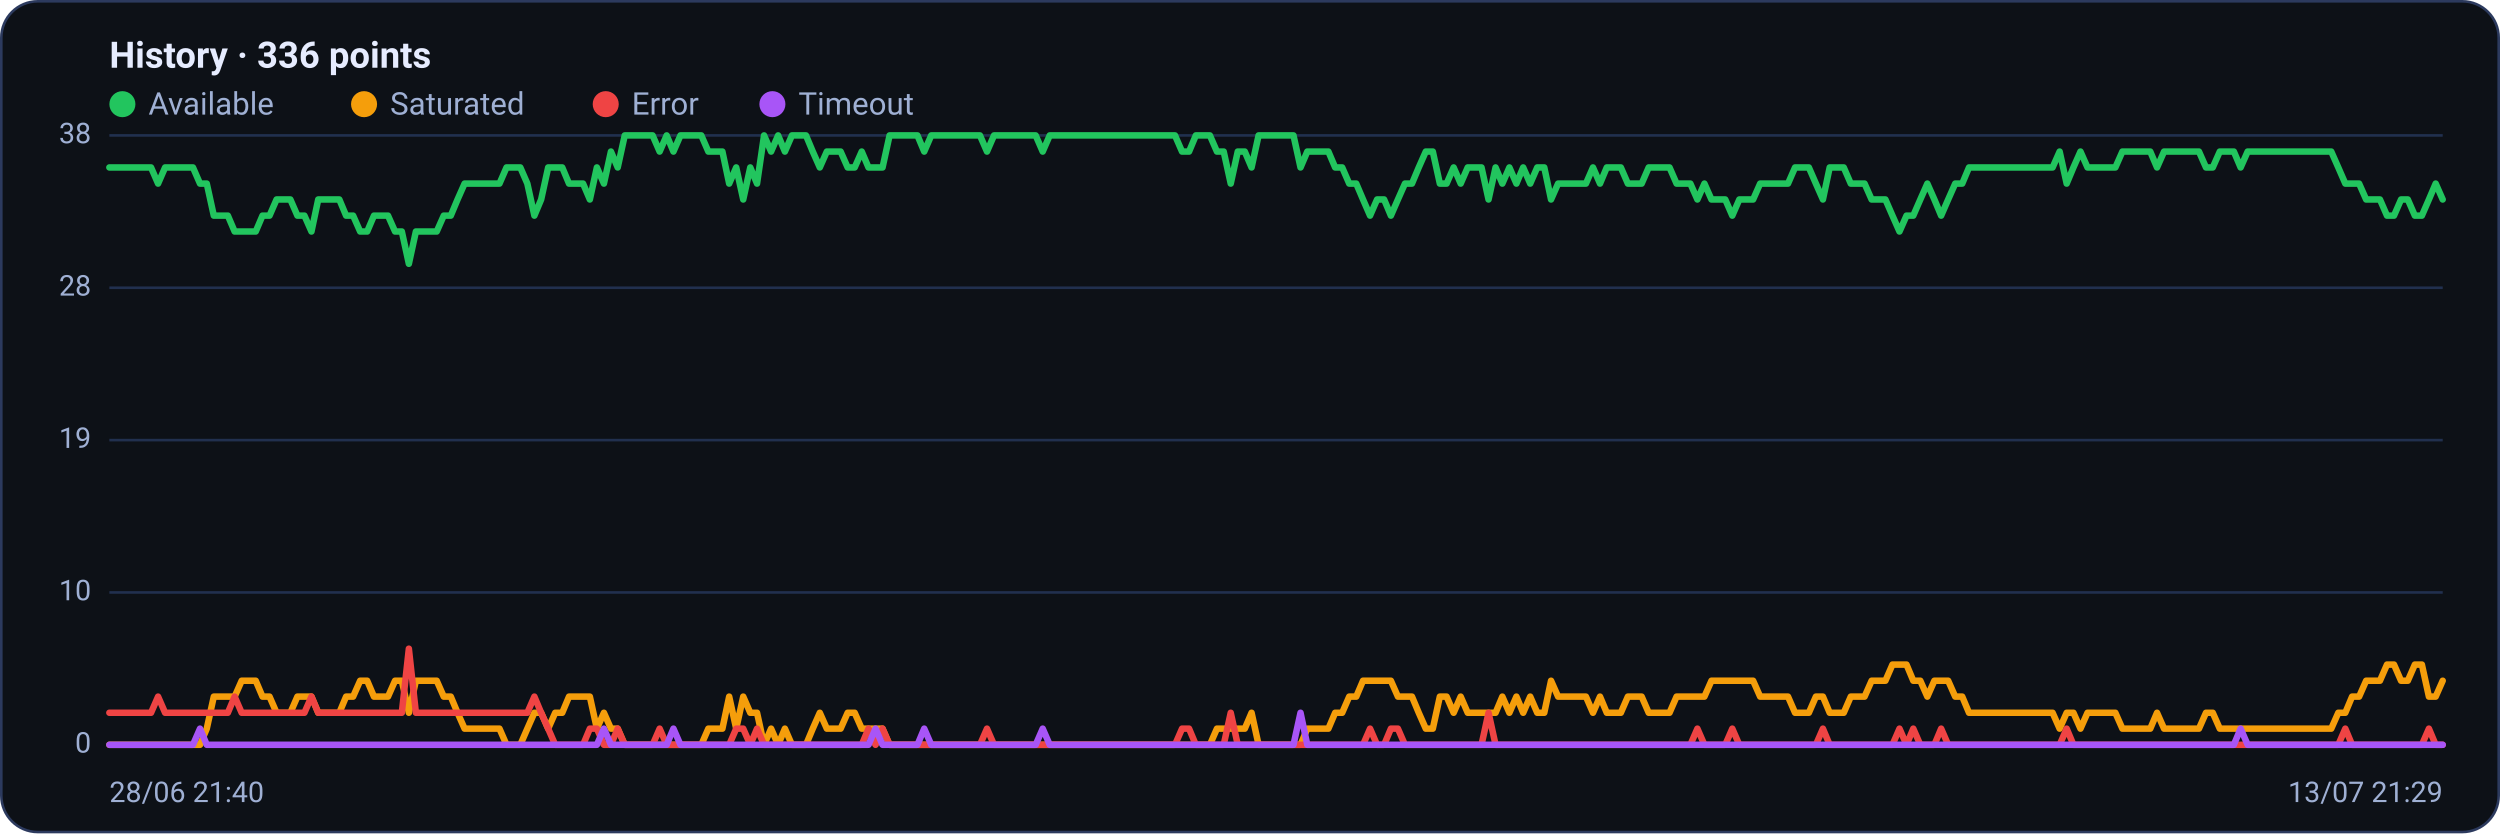
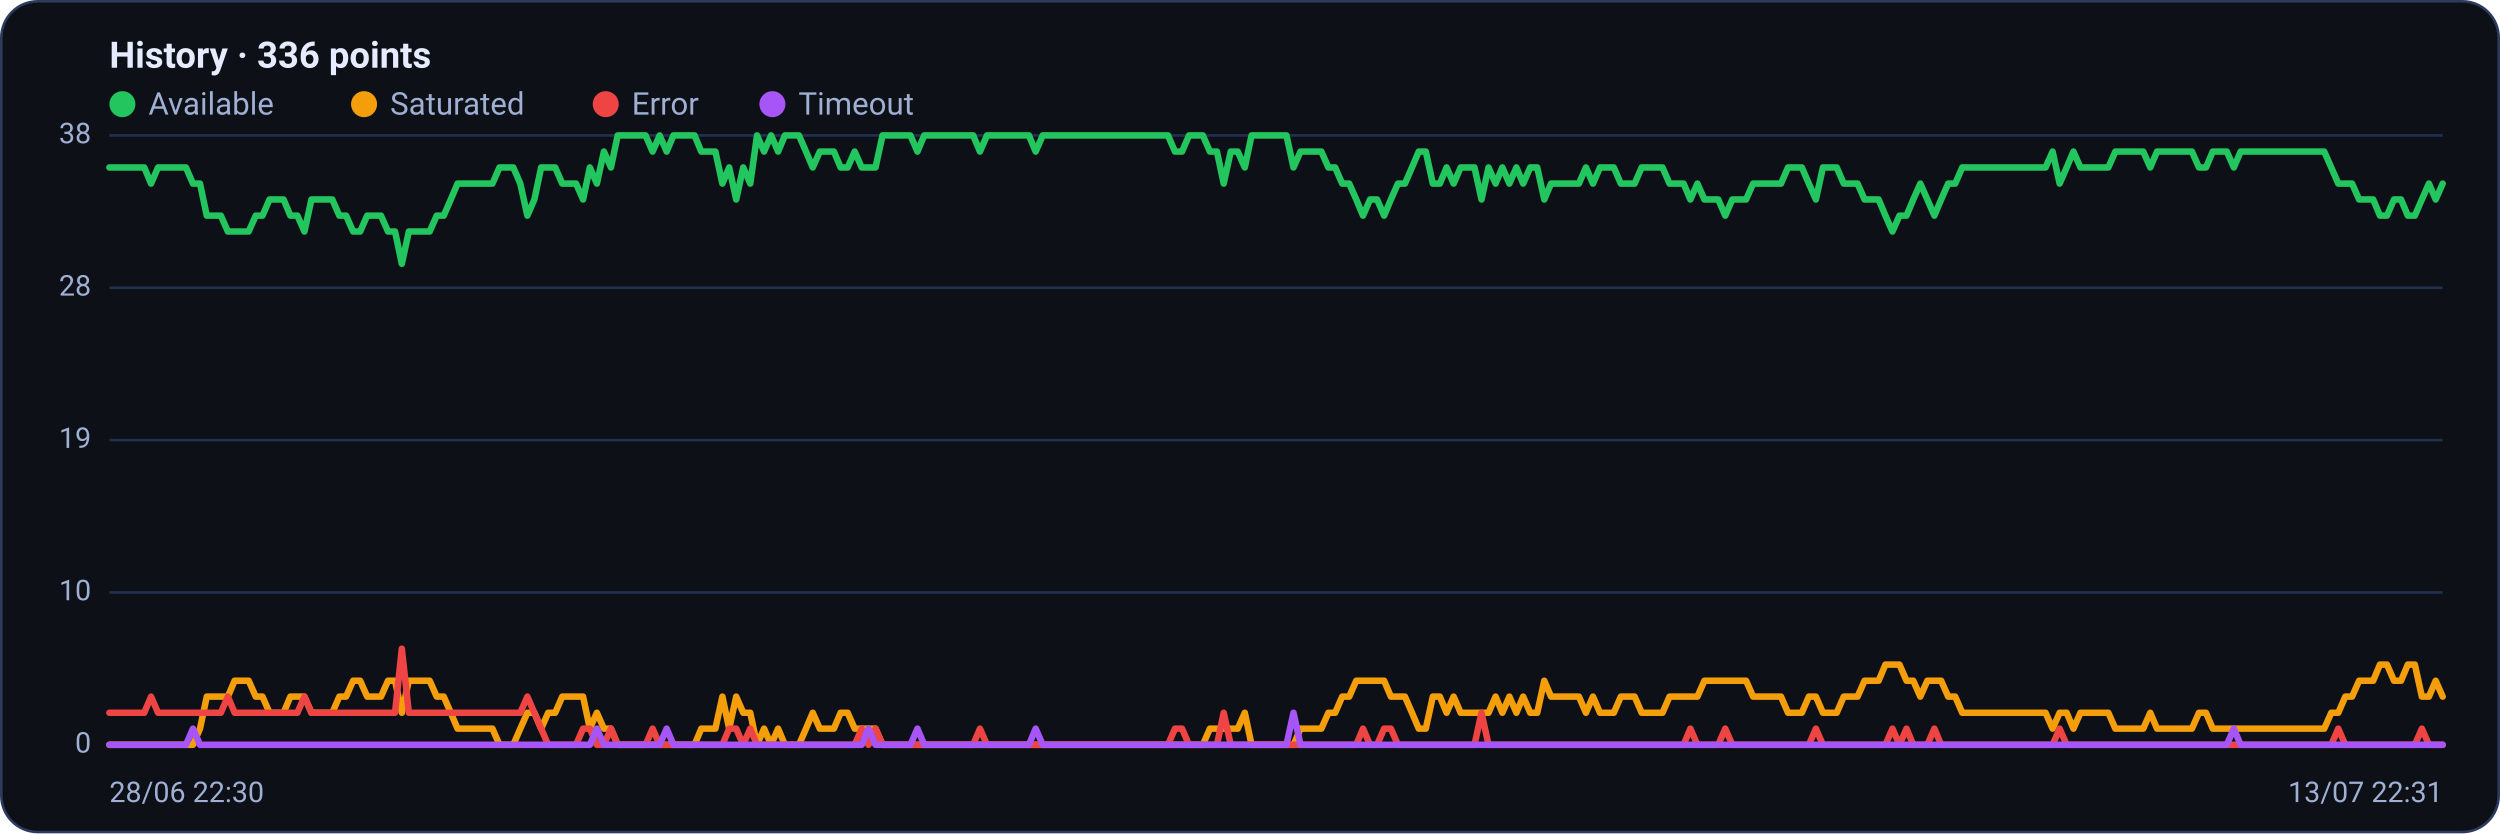
<svg xmlns="http://www.w3.org/2000/svg" viewBox="0 0 960 320" width="960" height="320" font-family="Segoe UI, system-ui, -apple-system, Roboto, Helvetica, Arial, sans-serif" role="img" aria-label="Availability history per region">
  <rect x="0.5" y="0.5" width="959" height="319" rx="14" fill="#0d1117" stroke="#2c3a5e" />
  <text x="42" y="26" font-size="14" font-weight="600" fill="#e6ecff">History · 336 points</text>
  <circle cx="47" cy="40" r="5" fill="#22c55e" />
  <text x="57" y="44" font-size="12" fill="#9fb0d4">Available</text>
  <circle cx="139.8" cy="40" r="5" fill="#f59e0b" />
  <text x="149.8" y="44" font-size="12" fill="#9fb0d4">Saturated</text>
  <circle cx="232.6" cy="40" r="5" fill="#ef4444" />
  <text x="242.6" y="44" font-size="12" fill="#9fb0d4">Error</text>
  <circle cx="296.6" cy="40" r="5" fill="#a855f7" />
  <text x="306.6" y="44" font-size="12" fill="#9fb0d4">Timeout</text>
  <line x1="42" y1="286.0" x2="938" y2="286.0" stroke="#21304f" stroke-width="1" />
  <text x="35" y="289.0" text-anchor="end" font-size="11" fill="#9fb0d4">0</text>
  <line x1="42" y1="227.5" x2="938" y2="227.5" stroke="#21304f" stroke-width="1" />
  <text x="35" y="230.5" text-anchor="end" font-size="11" fill="#9fb0d4">10</text>
  <line x1="42" y1="169.0" x2="938" y2="169.0" stroke="#21304f" stroke-width="1" />
  <text x="35" y="172.0" text-anchor="end" font-size="11" fill="#9fb0d4">19</text>
  <line x1="42" y1="110.5" x2="938" y2="110.5" stroke="#21304f" stroke-width="1" />
  <text x="35" y="113.5" text-anchor="end" font-size="11" fill="#9fb0d4">28</text>
  <line x1="42" y1="52.0" x2="938" y2="52.0" stroke="#21304f" stroke-width="1" />
  <text x="35" y="55.0" text-anchor="end" font-size="11" fill="#9fb0d4">38</text>
-   <polyline fill="none" stroke="#22c55e" stroke-width="2.5" stroke-linejoin="round" stroke-linecap="round" points="42.0,64.3 44.7,64.3 47.3,64.3 50.0,64.3 52.7,64.3 55.4,64.3 58.0,64.3 60.7,70.5 63.4,64.3 66.1,64.3 68.7,64.3 71.4,64.3 74.1,64.3 76.8,70.5 79.4,70.5 82.1,82.8 84.8,82.8 87.5,82.8 90.1,88.9 92.8,88.9 95.5,88.9 98.2,88.9 100.8,82.8 103.5,82.8 106.2,76.6 108.9,76.6 111.5,76.6 114.2,82.8 116.9,82.8 119.6,88.9 122.2,76.6 124.9,76.6 127.6,76.6 130.3,76.6 132.9,82.8 135.6,82.8 138.3,88.9 141.0,88.9 143.6,82.8 146.3,82.8 149.0,82.8 151.7,88.9 154.3,88.9 157.0,101.3 159.7,88.9 162.4,88.9 165.0,88.9 167.7,88.9 170.4,82.8 173.1,82.8 175.7,76.6 178.4,70.5 181.1,70.5 183.8,70.5 186.4,70.5 189.1,70.5 191.8,70.5 194.5,64.3 197.1,64.3 199.8,64.3 202.5,70.5 205.2,82.8 207.8,76.6 210.5,64.3 213.2,64.3 215.9,64.3 218.5,70.5 221.2,70.5 223.9,70.5 226.5,76.6 229.2,64.3 231.9,70.5 234.6,58.2 237.2,64.3 239.9,52.0 242.6,52.0 245.3,52.0 247.9,52.0 250.6,52.0 253.3,58.2 256.0,52.0 258.6,58.2 261.3,52.0 264.0,52.0 266.7,52.0 269.3,52.0 272.0,58.2 274.7,58.2 277.4,58.2 280.0,70.5 282.7,64.3 285.4,76.6 288.1,64.3 290.7,70.5 293.4,52.0 296.1,58.2 298.8,52.0 301.4,58.2 304.1,52.0 306.8,52.0 309.5,52.0 312.1,58.2 314.8,64.3 317.5,58.2 320.2,58.2 322.8,58.2 325.5,64.3 328.2,64.3 330.9,58.2 333.5,64.3 336.2,64.3 338.9,64.3 341.6,52.0 344.2,52.0 346.9,52.0 349.6,52.0 352.3,52.0 354.9,58.2 357.6,52.0 360.3,52.0 363.0,52.0 365.6,52.0 368.3,52.0 371.0,52.0 373.7,52.0 376.3,52.0 379.0,58.2 381.7,52.0 384.4,52.0 387.0,52.0 389.7,52.0 392.4,52.0 395.1,52.0 397.7,52.0 400.4,58.2 403.1,52.0 405.7,52.0 408.4,52.0 411.1,52.0 413.8,52.0 416.4,52.0 419.1,52.0 421.8,52.0 424.5,52.0 427.1,52.0 429.8,52.0 432.5,52.0 435.2,52.0 437.8,52.0 440.5,52.0 443.2,52.0 445.9,52.0 448.5,52.0 451.2,52.0 453.9,58.2 456.6,58.2 459.2,52.0 461.9,52.0 464.6,52.0 467.3,58.2 469.9,58.2 472.6,70.5 475.3,58.2 478.0,58.2 480.6,64.3 483.3,52.0 486.0,52.0 488.7,52.0 491.3,52.0 494.0,52.0 496.7,52.0 499.4,64.3 502.0,58.2 504.7,58.2 507.4,58.2 510.1,58.2 512.7,64.3 515.4,64.3 518.1,70.5 520.8,70.5 523.4,76.6 526.1,82.8 528.8,76.6 531.5,76.6 534.1,82.8 536.8,76.6 539.5,70.5 542.2,70.5 544.8,64.3 547.5,58.2 550.2,58.2 552.9,70.5 555.5,70.5 558.2,64.3 560.9,70.5 563.6,64.3 566.2,64.3 568.9,64.3 571.6,76.6 574.3,64.3 576.9,70.5 579.6,64.3 582.3,70.5 584.9,64.3 587.6,70.5 590.3,64.3 593.0,64.3 595.6,76.6 598.3,70.5 601.0,70.5 603.7,70.5 606.3,70.5 609.0,70.5 611.7,64.3 614.4,70.5 617.0,64.3 619.7,64.3 622.4,64.3 625.1,70.5 627.7,70.5 630.4,70.5 633.1,64.3 635.8,64.3 638.4,64.3 641.1,64.3 643.8,70.5 646.5,70.5 649.1,70.5 651.8,76.6 654.5,70.5 657.2,76.6 659.8,76.6 662.5,76.6 665.2,82.8 667.9,76.6 670.5,76.6 673.2,76.6 675.9,70.5 678.6,70.5 681.2,70.5 683.9,70.5 686.6,70.5 689.3,64.3 691.9,64.3 694.6,64.3 697.3,70.5 700.0,76.6 702.6,64.3 705.3,64.3 708.0,64.3 710.7,70.5 713.3,70.5 716.0,70.5 718.7,76.6 721.4,76.6 724.0,76.6 726.7,82.8 729.4,88.9 732.1,82.8 734.7,82.8 737.4,76.6 740.1,70.5 742.8,76.6 745.4,82.8 748.1,76.6 750.8,70.5 753.5,70.5 756.1,64.3 758.8,64.3 761.5,64.3 764.1,64.3 766.8,64.3 769.5,64.3 772.2,64.3 774.8,64.3 777.5,64.3 780.2,64.3 782.9,64.3 785.5,64.3 788.2,64.3 790.9,58.2 793.6,70.5 796.2,64.3 798.9,58.2 801.6,64.3 804.3,64.3 806.9,64.3 809.6,64.3 812.3,64.3 815.0,58.2 817.6,58.2 820.3,58.2 823.0,58.2 825.7,58.2 828.3,64.3 831.0,58.2 833.7,58.2 836.4,58.2 839.0,58.2 841.7,58.2 844.4,58.2 847.1,64.3 849.7,64.3 852.4,58.2 855.1,58.2 857.8,58.2 860.4,64.3 863.1,58.2 865.8,58.2 868.5,58.2 871.1,58.2 873.8,58.2 876.5,58.2 879.2,58.2 881.8,58.2 884.5,58.2 887.2,58.2 889.9,58.2 892.5,58.2 895.2,58.2 897.9,64.3 900.6,70.5 903.2,70.5 905.9,70.5 908.6,76.6 911.3,76.6 913.9,76.6 916.6,82.8 919.3,82.8 922.0,76.6 924.6,76.6 927.3,82.8 930.0,82.8 932.7,76.6 935.3,70.5 938.0,76.6" />
-   <polyline fill="none" stroke="#f59e0b" stroke-width="2.5" stroke-linejoin="round" stroke-linecap="round" points="42.0,286.0 44.7,286.0 47.3,286.0 50.0,286.0 52.7,286.0 55.4,286.0 58.0,286.0 60.7,286.0 63.4,286.0 66.1,286.0 68.7,286.0 71.4,286.0 74.1,286.0 76.8,286.0 79.4,279.8 82.1,267.5 84.8,267.5 87.5,267.5 90.1,267.5 92.8,261.4 95.5,261.4 98.2,261.4 100.8,267.5 103.5,267.5 106.2,273.7 108.9,273.7 111.5,273.7 114.2,267.5 116.9,267.5 119.6,267.5 122.2,273.7 124.9,273.7 127.6,273.7 130.3,273.7 132.9,267.5 135.6,267.5 138.3,261.4 141.0,261.4 143.6,267.5 146.3,267.5 149.0,267.5 151.7,261.4 154.3,261.4 157.0,273.7 159.7,261.4 162.4,261.4 165.0,261.4 167.7,261.4 170.4,267.5 173.1,267.5 175.7,273.7 178.4,279.8 181.1,279.8 183.8,279.8 186.4,279.8 189.1,279.8 191.8,279.8 194.5,286.0 197.1,286.0 199.8,286.0 202.5,279.8 205.2,273.7 207.8,273.7 210.5,279.8 213.2,273.7 215.9,273.7 218.5,267.5 221.2,267.5 223.9,267.5 226.5,267.5 229.2,279.8 231.9,273.7 234.6,279.8 237.2,279.8 239.9,286.0 242.6,286.0 245.3,286.0 247.9,286.0 250.6,286.0 253.3,286.0 256.0,286.0 258.6,286.0 261.3,286.0 264.0,286.0 266.7,286.0 269.3,286.0 272.0,279.8 274.7,279.8 277.4,279.8 280.0,267.5 282.7,279.8 285.4,267.5 288.1,273.7 290.7,273.7 293.4,286.0 296.1,279.8 298.8,286.0 301.4,279.8 304.1,286.0 306.8,286.0 309.5,286.0 312.1,279.8 314.8,273.7 317.5,279.8 320.2,279.8 322.8,279.8 325.5,273.7 328.2,273.7 330.9,279.8 333.5,279.8 336.2,279.8 338.9,279.8 341.6,286.0 344.2,286.0 346.9,286.0 349.6,286.0 352.3,286.0 354.9,286.0 357.6,286.0 360.3,286.0 363.0,286.0 365.6,286.0 368.3,286.0 371.0,286.0 373.7,286.0 376.3,286.0 379.0,286.0 381.7,286.0 384.4,286.0 387.0,286.0 389.7,286.0 392.4,286.0 395.1,286.0 397.7,286.0 400.4,286.0 403.1,286.0 405.7,286.0 408.4,286.0 411.1,286.0 413.8,286.0 416.4,286.0 419.1,286.0 421.8,286.0 424.5,286.0 427.1,286.0 429.8,286.0 432.5,286.0 435.2,286.0 437.8,286.0 440.5,286.0 443.2,286.0 445.9,286.0 448.5,286.0 451.2,286.0 453.9,286.0 456.6,286.0 459.2,286.0 461.9,286.0 464.6,286.0 467.3,279.8 469.9,279.8 472.6,279.8 475.3,279.8 478.0,279.8 480.6,273.7 483.3,286.0 486.0,286.0 488.7,286.0 491.3,286.0 494.0,286.0 496.7,286.0 499.4,286.0 502.0,279.8 504.7,279.8 507.4,279.8 510.1,279.8 512.7,273.7 515.4,273.7 518.1,267.5 520.8,267.5 523.4,261.4 526.1,261.4 528.8,261.4 531.5,261.4 534.1,261.4 536.8,267.5 539.5,267.5 542.2,267.5 544.8,273.7 547.5,279.8 550.2,279.8 552.9,267.5 555.5,267.5 558.2,273.7 560.9,267.5 563.6,273.7 566.2,273.7 568.9,273.7 571.6,273.7 574.3,273.7 576.9,267.5 579.6,273.7 582.3,267.5 584.9,273.7 587.6,267.5 590.3,273.7 593.0,273.7 595.6,261.4 598.3,267.5 601.0,267.5 603.7,267.5 606.3,267.5 609.0,267.5 611.7,273.7 614.4,267.5 617.0,273.7 619.7,273.7 622.4,273.7 625.1,267.5 627.7,267.5 630.4,267.5 633.1,273.7 635.8,273.7 638.4,273.7 641.1,273.7 643.8,267.5 646.5,267.5 649.1,267.5 651.8,267.5 654.5,267.5 657.2,261.4 659.8,261.4 662.5,261.4 665.2,261.4 667.9,261.4 670.5,261.4 673.2,261.4 675.9,267.5 678.6,267.5 681.2,267.5 683.9,267.5 686.6,267.5 689.3,273.7 691.9,273.7 694.6,273.7 697.3,267.5 700.0,267.5 702.6,273.7 705.3,273.7 708.0,273.7 710.7,267.5 713.3,267.5 716.0,267.5 718.7,261.4 721.4,261.4 724.0,261.4 726.7,255.2 729.4,255.2 732.1,255.2 734.7,261.4 737.4,261.4 740.1,267.5 742.8,261.4 745.4,261.4 748.1,261.4 750.8,267.5 753.5,267.5 756.1,273.7 758.8,273.7 761.5,273.7 764.1,273.7 766.8,273.7 769.5,273.7 772.2,273.7 774.8,273.7 777.5,273.7 780.2,273.7 782.9,273.7 785.5,273.7 788.2,273.7 790.9,279.8 793.6,273.7 796.2,273.7 798.9,279.8 801.6,273.7 804.3,273.7 806.9,273.7 809.6,273.7 812.3,273.7 815.0,279.8 817.6,279.8 820.3,279.8 823.0,279.8 825.7,279.8 828.3,273.7 831.0,279.8 833.7,279.8 836.4,279.8 839.0,279.8 841.7,279.8 844.4,279.8 847.1,273.7 849.7,273.7 852.4,279.8 855.1,279.8 857.8,279.8 860.4,279.8 863.1,279.8 865.8,279.8 868.5,279.8 871.1,279.8 873.8,279.8 876.5,279.8 879.2,279.8 881.8,279.8 884.5,279.8 887.2,279.8 889.9,279.8 892.5,279.8 895.2,279.8 897.9,273.7 900.6,273.7 903.2,267.5 905.9,267.5 908.6,261.4 911.3,261.4 913.9,261.4 916.6,255.2 919.3,255.2 922.0,261.4 924.6,261.4 927.3,255.2 930.0,255.2 932.7,267.5 935.3,267.5 938.0,261.4" />
-   <polyline fill="none" stroke="#ef4444" stroke-width="2.5" stroke-linejoin="round" stroke-linecap="round" points="42.0,273.7 44.7,273.7 47.3,273.7 50.0,273.7 52.7,273.7 55.4,273.7 58.0,273.7 60.7,267.5 63.4,273.7 66.1,273.7 68.7,273.7 71.4,273.7 74.1,273.7 76.8,273.7 79.4,273.7 82.1,273.7 84.8,273.7 87.5,273.7 90.1,267.5 92.8,273.7 95.5,273.7 98.2,273.7 100.8,273.7 103.5,273.7 106.2,273.7 108.9,273.7 111.5,273.7 114.2,273.7 116.9,273.7 119.6,267.5 122.2,273.7 124.9,273.7 127.6,273.7 130.3,273.7 132.9,273.7 135.6,273.7 138.3,273.7 141.0,273.7 143.6,273.7 146.3,273.7 149.0,273.7 151.7,273.7 154.3,273.7 157.0,249.1 159.7,273.7 162.4,273.7 165.0,273.7 167.7,273.7 170.4,273.7 173.1,273.7 175.7,273.7 178.4,273.7 181.1,273.7 183.8,273.7 186.4,273.7 189.1,273.7 191.8,273.7 194.5,273.7 197.1,273.7 199.8,273.7 202.5,273.7 205.2,267.5 207.8,273.7 210.5,279.8 213.2,286.0 215.9,286.0 218.5,286.0 221.2,286.0 223.9,286.0 226.5,279.8 229.2,279.8 231.9,286.0 234.6,286.0 237.2,279.8 239.9,286.0 242.6,286.0 245.3,286.0 247.9,286.0 250.6,286.0 253.3,279.8 256.0,286.0 258.6,286.0 261.3,286.0 264.0,286.0 266.7,286.0 269.3,286.0 272.0,286.0 274.7,286.0 277.4,286.0 280.0,286.0 282.7,279.8 285.4,279.8 288.1,286.0 290.7,279.8 293.4,286.0 296.1,286.0 298.8,286.0 301.4,286.0 304.1,286.0 306.8,286.0 309.5,286.0 312.1,286.0 314.8,286.0 317.5,286.0 320.2,286.0 322.8,286.0 325.5,286.0 328.2,286.0 330.9,286.0 333.5,279.8 336.2,286.0 338.9,279.8 341.6,286.0 344.2,286.0 346.9,286.0 349.6,286.0 352.3,286.0 354.9,286.0 357.6,286.0 360.3,286.0 363.0,286.0 365.6,286.0 368.3,286.0 371.0,286.0 373.7,286.0 376.3,286.0 379.0,279.8 381.7,286.0 384.4,286.0 387.0,286.0 389.7,286.0 392.4,286.0 395.1,286.0 397.7,286.0 400.4,286.0 403.1,286.0 405.7,286.0 408.4,286.0 411.1,286.0 413.8,286.0 416.4,286.0 419.1,286.0 421.8,286.0 424.5,286.0 427.1,286.0 429.8,286.0 432.5,286.0 435.2,286.0 437.8,286.0 440.5,286.0 443.2,286.0 445.9,286.0 448.5,286.0 451.2,286.0 453.9,279.8 456.6,279.8 459.2,286.0 461.9,286.0 464.6,286.0 467.3,286.0 469.9,286.0 472.6,273.7 475.3,286.0 478.0,286.0 480.6,286.0 483.3,286.0 486.0,286.0 488.7,286.0 491.3,286.0 494.0,286.0 496.7,286.0 499.4,286.0 502.0,286.0 504.7,286.0 507.4,286.0 510.1,286.0 512.7,286.0 515.4,286.0 518.1,286.0 520.8,286.0 523.4,286.0 526.1,279.8 528.8,286.0 531.5,286.0 534.1,279.8 536.8,279.8 539.5,286.0 542.2,286.0 544.8,286.0 547.5,286.0 550.2,286.0 552.9,286.0 555.5,286.0 558.2,286.0 560.9,286.0 563.6,286.0 566.2,286.0 568.9,286.0 571.6,273.7 574.3,286.0 576.9,286.0 579.6,286.0 582.3,286.0 584.9,286.0 587.6,286.0 590.3,286.0 593.0,286.0 595.6,286.0 598.3,286.0 601.0,286.0 603.7,286.0 606.3,286.0 609.0,286.0 611.7,286.0 614.4,286.0 617.0,286.0 619.7,286.0 622.4,286.0 625.1,286.0 627.7,286.0 630.4,286.0 633.1,286.0 635.8,286.0 638.4,286.0 641.1,286.0 643.8,286.0 646.5,286.0 649.1,286.0 651.8,279.8 654.5,286.0 657.2,286.0 659.8,286.0 662.5,286.0 665.2,279.8 667.9,286.0 670.5,286.0 673.2,286.0 675.9,286.0 678.6,286.0 681.2,286.0 683.9,286.0 686.6,286.0 689.3,286.0 691.9,286.0 694.6,286.0 697.3,286.0 700.0,279.8 702.6,286.0 705.3,286.0 708.0,286.0 710.7,286.0 713.3,286.0 716.0,286.0 718.7,286.0 721.4,286.0 724.0,286.0 726.7,286.0 729.4,279.8 732.1,286.0 734.7,279.8 737.4,286.0 740.1,286.0 742.8,286.0 745.4,279.8 748.1,286.0 750.8,286.0 753.5,286.0 756.1,286.0 758.8,286.0 761.5,286.0 764.1,286.0 766.8,286.0 769.5,286.0 772.2,286.0 774.8,286.0 777.5,286.0 780.2,286.0 782.9,286.0 785.5,286.0 788.2,286.0 790.9,286.0 793.6,279.8 796.2,286.0 798.9,286.0 801.6,286.0 804.3,286.0 806.9,286.0 809.6,286.0 812.3,286.0 815.0,286.0 817.6,286.0 820.3,286.0 823.0,286.0 825.7,286.0 828.3,286.0 831.0,286.0 833.7,286.0 836.4,286.0 839.0,286.0 841.7,286.0 844.4,286.0 847.1,286.0 849.7,286.0 852.4,286.0 855.1,286.0 857.8,286.0 860.4,286.0 863.1,286.0 865.8,286.0 868.5,286.0 871.1,286.0 873.8,286.0 876.5,286.0 879.2,286.0 881.8,286.0 884.5,286.0 887.2,286.0 889.9,286.0 892.5,286.0 895.2,286.0 897.9,286.0 900.6,279.8 903.2,286.0 905.9,286.0 908.6,286.0 911.3,286.0 913.9,286.0 916.6,286.0 919.3,286.0 922.0,286.0 924.6,286.0 927.3,286.0 930.0,286.0 932.7,279.8 935.3,286.0 938.0,286.0" />
-   <polyline fill="none" stroke="#a855f7" stroke-width="2.5" stroke-linejoin="round" stroke-linecap="round" points="42.0,286.0 44.7,286.0 47.3,286.0 50.0,286.0 52.7,286.0 55.4,286.0 58.0,286.0 60.7,286.0 63.4,286.0 66.1,286.0 68.7,286.0 71.4,286.0 74.1,286.0 76.8,279.8 79.4,286.0 82.1,286.0 84.8,286.0 87.5,286.0 90.1,286.0 92.8,286.0 95.5,286.0 98.2,286.0 100.8,286.0 103.5,286.0 106.2,286.0 108.9,286.0 111.5,286.0 114.2,286.0 116.9,286.0 119.6,286.0 122.2,286.0 124.9,286.0 127.6,286.0 130.3,286.0 132.9,286.0 135.6,286.0 138.3,286.0 141.0,286.0 143.6,286.0 146.3,286.0 149.0,286.0 151.7,286.0 154.3,286.0 157.0,286.0 159.7,286.0 162.4,286.0 165.0,286.0 167.7,286.0 170.4,286.0 173.1,286.0 175.7,286.0 178.4,286.0 181.1,286.0 183.8,286.0 186.4,286.0 189.1,286.0 191.8,286.0 194.5,286.0 197.1,286.0 199.8,286.0 202.5,286.0 205.2,286.0 207.8,286.0 210.5,286.0 213.2,286.0 215.9,286.0 218.5,286.0 221.2,286.0 223.9,286.0 226.5,286.0 229.2,286.0 231.9,279.8 234.6,286.0 237.2,286.0 239.9,286.0 242.6,286.0 245.3,286.0 247.9,286.0 250.6,286.0 253.3,286.0 256.0,286.0 258.6,279.8 261.3,286.0 264.0,286.0 266.7,286.0 269.3,286.0 272.0,286.0 274.7,286.0 277.4,286.0 280.0,286.0 282.7,286.0 285.4,286.0 288.1,286.0 290.7,286.0 293.4,286.0 296.1,286.0 298.8,286.0 301.4,286.0 304.1,286.0 306.8,286.0 309.5,286.0 312.1,286.0 314.8,286.0 317.5,286.0 320.2,286.0 322.8,286.0 325.5,286.0 328.2,286.0 330.9,286.0 333.5,286.0 336.2,279.8 338.9,286.0 341.6,286.0 344.2,286.0 346.9,286.0 349.6,286.0 352.3,286.0 354.9,279.8 357.6,286.0 360.3,286.0 363.0,286.0 365.6,286.0 368.3,286.0 371.0,286.0 373.7,286.0 376.3,286.0 379.0,286.0 381.7,286.0 384.4,286.0 387.0,286.0 389.7,286.0 392.4,286.0 395.1,286.0 397.7,286.0 400.4,279.8 403.1,286.0 405.7,286.0 408.4,286.0 411.1,286.0 413.8,286.0 416.4,286.0 419.1,286.0 421.8,286.0 424.5,286.0 427.1,286.0 429.8,286.0 432.5,286.0 435.2,286.0 437.8,286.0 440.5,286.0 443.2,286.0 445.9,286.0 448.5,286.0 451.2,286.0 453.9,286.0 456.6,286.0 459.2,286.0 461.9,286.0 464.6,286.0 467.3,286.0 469.9,286.0 472.6,286.0 475.3,286.0 478.0,286.0 480.6,286.0 483.3,286.0 486.0,286.0 488.7,286.0 491.3,286.0 494.0,286.0 496.7,286.0 499.4,273.7 502.0,286.0 504.7,286.0 507.4,286.0 510.1,286.0 512.7,286.0 515.4,286.0 518.1,286.0 520.8,286.0 523.4,286.0 526.1,286.0 528.8,286.0 531.5,286.0 534.1,286.0 536.8,286.0 539.5,286.0 542.2,286.0 544.8,286.0 547.5,286.0 550.2,286.0 552.9,286.0 555.5,286.0 558.2,286.0 560.9,286.0 563.6,286.0 566.2,286.0 568.9,286.0 571.6,286.0 574.3,286.0 576.9,286.0 579.6,286.0 582.3,286.0 584.9,286.0 587.6,286.0 590.3,286.0 593.0,286.0 595.6,286.0 598.3,286.0 601.0,286.0 603.7,286.0 606.3,286.0 609.0,286.0 611.7,286.0 614.4,286.0 617.0,286.0 619.7,286.0 622.4,286.0 625.1,286.0 627.7,286.0 630.4,286.0 633.1,286.0 635.8,286.0 638.4,286.0 641.1,286.0 643.8,286.0 646.5,286.0 649.1,286.0 651.8,286.0 654.5,286.0 657.2,286.0 659.8,286.0 662.5,286.0 665.2,286.0 667.9,286.0 670.5,286.0 673.2,286.0 675.9,286.0 678.6,286.0 681.2,286.0 683.9,286.0 686.6,286.0 689.3,286.0 691.9,286.0 694.6,286.0 697.3,286.0 700.0,286.0 702.6,286.0 705.3,286.0 708.0,286.0 710.7,286.0 713.3,286.0 716.0,286.0 718.7,286.0 721.4,286.0 724.0,286.0 726.7,286.0 729.4,286.0 732.1,286.0 734.7,286.0 737.4,286.0 740.1,286.0 742.8,286.0 745.4,286.0 748.1,286.0 750.8,286.0 753.5,286.0 756.1,286.0 758.8,286.0 761.5,286.0 764.1,286.0 766.8,286.0 769.5,286.0 772.2,286.0 774.8,286.0 777.5,286.0 780.2,286.0 782.9,286.0 785.5,286.0 788.2,286.0 790.9,286.0 793.6,286.0 796.2,286.0 798.9,286.0 801.6,286.0 804.3,286.0 806.9,286.0 809.6,286.0 812.3,286.0 815.0,286.0 817.6,286.0 820.3,286.0 823.0,286.0 825.7,286.0 828.3,286.0 831.0,286.0 833.7,286.0 836.4,286.0 839.0,286.0 841.7,286.0 844.4,286.0 847.1,286.0 849.7,286.0 852.4,286.0 855.1,286.0 857.8,286.0 860.4,279.8 863.1,286.0 865.8,286.0 868.5,286.0 871.1,286.0 873.8,286.0 876.5,286.0 879.2,286.0 881.8,286.0 884.5,286.0 887.2,286.0 889.9,286.0 892.5,286.0 895.2,286.0 897.9,286.0 900.6,286.0 903.2,286.0 905.9,286.0 908.6,286.0 911.3,286.0 913.9,286.0 916.6,286.0 919.3,286.0 922.0,286.0 924.6,286.0 927.3,286.0 930.0,286.0 932.7,286.0 935.3,286.0 938.0,286.0" />
-   <text x="42" y="308" font-size="11" fill="#9fb0d4">28/06 21:40</text>
-   <text x="938" y="308" text-anchor="end" font-size="11" fill="#9fb0d4">13/07 21:29</text>
+   <polyline fill="none" stroke="#22c55e" stroke-width="2.5" stroke-linejoin="round" stroke-linecap="round" points="42.0,64.3 44.7,64.3 47.3,64.3 50.0,64.3 52.7,64.3 55.4,64.3 58.0,70.5 60.7,64.3 63.4,64.3 66.1,64.3 68.7,64.3 71.4,64.3 74.1,70.5 76.8,70.5 79.4,82.8 82.1,82.8 84.8,82.8 87.5,88.9 90.1,88.9 92.8,88.9 95.5,88.9 98.2,82.8 100.8,82.8 103.5,76.6 106.2,76.6 108.9,76.6 111.5,82.8 114.2,82.8 116.9,88.9 119.6,76.6 122.2,76.6 124.9,76.6 127.6,76.6 130.3,82.8 132.9,82.8 135.6,88.9 138.3,88.9 141.0,82.8 143.6,82.8 146.3,82.8 149.0,88.9 151.7,88.9 154.3,101.3 157.0,88.9 159.7,88.9 162.4,88.9 165.0,88.9 167.7,82.8 170.4,82.8 173.1,76.6 175.7,70.5 178.4,70.5 181.1,70.5 183.8,70.5 186.4,70.5 189.1,70.5 191.8,64.3 194.5,64.3 197.1,64.3 199.8,70.5 202.5,82.8 205.2,76.6 207.8,64.3 210.5,64.3 213.2,64.3 215.9,70.5 218.5,70.5 221.2,70.5 223.9,76.6 226.5,64.3 229.2,70.5 231.9,58.2 234.6,64.3 237.2,52.0 239.9,52.0 242.6,52.0 245.3,52.0 247.9,52.0 250.6,58.2 253.3,52.0 256.0,58.2 258.6,52.0 261.3,52.0 264.0,52.0 266.7,52.0 269.3,58.2 272.0,58.2 274.7,58.2 277.4,70.5 280.0,64.3 282.7,76.6 285.4,64.3 288.1,70.5 290.7,52.0 293.4,58.2 296.1,52.0 298.8,58.2 301.4,52.0 304.1,52.0 306.8,52.0 309.5,58.2 312.1,64.3 314.8,58.2 317.5,58.2 320.2,58.2 322.8,64.3 325.5,64.3 328.2,58.2 330.9,64.3 333.5,64.3 336.2,64.3 338.9,52.0 341.6,52.0 344.2,52.0 346.9,52.0 349.6,52.0 352.3,58.2 354.9,52.0 357.6,52.0 360.3,52.0 363.0,52.0 365.6,52.0 368.3,52.0 371.0,52.0 373.7,52.0 376.3,58.2 379.0,52.0 381.7,52.0 384.4,52.0 387.0,52.0 389.7,52.0 392.4,52.0 395.1,52.0 397.7,58.2 400.4,52.0 403.1,52.0 405.7,52.0 408.4,52.0 411.1,52.0 413.8,52.0 416.4,52.0 419.1,52.0 421.8,52.0 424.5,52.0 427.1,52.0 429.8,52.0 432.5,52.0 435.2,52.0 437.8,52.0 440.5,52.0 443.2,52.0 445.9,52.0 448.5,52.0 451.2,58.2 453.9,58.2 456.6,52.0 459.2,52.0 461.9,52.0 464.6,58.2 467.3,58.2 469.9,70.5 472.6,58.2 475.3,58.2 478.0,64.3 480.6,52.0 483.3,52.0 486.0,52.0 488.7,52.0 491.3,52.0 494.0,52.0 496.7,64.3 499.4,58.2 502.0,58.2 504.7,58.2 507.4,58.2 510.1,64.3 512.7,64.3 515.4,70.5 518.1,70.5 520.8,76.6 523.4,82.8 526.1,76.6 528.8,76.6 531.5,82.8 534.1,76.6 536.8,70.5 539.5,70.5 542.2,64.3 544.8,58.2 547.5,58.2 550.2,70.5 552.9,70.5 555.5,64.3 558.2,70.5 560.9,64.3 563.6,64.3 566.2,64.3 568.9,76.6 571.6,64.3 574.3,70.5 576.9,64.3 579.6,70.5 582.3,64.3 584.9,70.5 587.6,64.3 590.3,64.3 593.0,76.6 595.6,70.5 598.3,70.5 601.0,70.5 603.7,70.5 606.3,70.5 609.0,64.3 611.7,70.5 614.4,64.3 617.0,64.3 619.7,64.3 622.4,70.5 625.1,70.5 627.7,70.5 630.4,64.3 633.1,64.3 635.8,64.3 638.4,64.3 641.1,70.5 643.8,70.5 646.5,70.5 649.1,76.6 651.8,70.5 654.5,76.6 657.2,76.6 659.8,76.6 662.5,82.8 665.2,76.6 667.9,76.6 670.5,76.6 673.2,70.5 675.9,70.5 678.6,70.5 681.2,70.5 683.9,70.5 686.6,64.3 689.3,64.3 691.9,64.3 694.6,70.5 697.3,76.6 700.0,64.3 702.6,64.3 705.3,64.3 708.0,70.5 710.7,70.5 713.3,70.5 716.0,76.6 718.7,76.6 721.4,76.6 724.0,82.8 726.7,88.9 729.4,82.8 732.1,82.8 734.7,76.6 737.4,70.5 740.1,76.6 742.8,82.8 745.4,76.6 748.1,70.5 750.8,70.5 753.5,64.3 756.1,64.3 758.8,64.3 761.5,64.3 764.1,64.3 766.8,64.3 769.5,64.3 772.2,64.3 774.8,64.3 777.5,64.3 780.2,64.3 782.9,64.3 785.5,64.3 788.2,58.2 790.9,70.5 793.6,64.3 796.2,58.2 798.9,64.3 801.6,64.3 804.3,64.3 806.9,64.3 809.6,64.3 812.3,58.2 815.0,58.2 817.6,58.2 820.3,58.2 823.0,58.2 825.7,64.3 828.3,58.2 831.0,58.2 833.7,58.2 836.4,58.2 839.0,58.2 841.7,58.2 844.4,64.3 847.1,64.3 849.7,58.2 852.4,58.2 855.1,58.2 857.8,64.3 860.4,58.2 863.1,58.2 865.8,58.2 868.5,58.2 871.1,58.2 873.8,58.2 876.5,58.2 879.2,58.2 881.8,58.2 884.5,58.2 887.2,58.2 889.9,58.2 892.5,58.2 895.2,64.3 897.9,70.5 900.6,70.5 903.2,70.5 905.9,76.6 908.6,76.6 911.3,76.6 913.9,82.8 916.6,82.8 919.3,76.6 922.0,76.6 924.6,82.8 927.3,82.8 930.0,76.6 932.7,70.5 935.3,76.6 938.0,70.5" />
+   <polyline fill="none" stroke="#f59e0b" stroke-width="2.5" stroke-linejoin="round" stroke-linecap="round" points="42.0,286.0 44.7,286.0 47.3,286.0 50.0,286.0 52.7,286.0 55.4,286.0 58.0,286.0 60.7,286.0 63.4,286.0 66.1,286.0 68.7,286.0 71.4,286.0 74.1,286.0 76.8,279.8 79.4,267.5 82.1,267.5 84.8,267.5 87.5,267.5 90.1,261.4 92.8,261.4 95.5,261.4 98.2,267.5 100.8,267.5 103.5,273.7 106.2,273.7 108.9,273.7 111.5,267.5 114.2,267.5 116.9,267.5 119.6,273.7 122.2,273.7 124.9,273.7 127.6,273.7 130.3,267.5 132.9,267.5 135.6,261.4 138.3,261.4 141.0,267.5 143.6,267.5 146.3,267.5 149.0,261.4 151.7,261.4 154.3,273.7 157.0,261.4 159.7,261.4 162.4,261.4 165.0,261.4 167.7,267.5 170.4,267.5 173.1,273.7 175.7,279.8 178.4,279.8 181.1,279.8 183.8,279.8 186.4,279.8 189.1,279.8 191.8,286.0 194.5,286.0 197.1,286.0 199.8,279.8 202.5,273.7 205.2,273.7 207.8,279.8 210.5,273.7 213.2,273.7 215.9,267.5 218.5,267.5 221.2,267.5 223.9,267.5 226.5,279.8 229.2,273.7 231.9,279.8 234.6,279.8 237.2,286.0 239.9,286.0 242.6,286.0 245.3,286.0 247.9,286.0 250.6,286.0 253.3,286.0 256.0,286.0 258.6,286.0 261.3,286.0 264.0,286.0 266.7,286.0 269.3,279.8 272.0,279.8 274.7,279.8 277.4,267.5 280.0,279.8 282.7,267.5 285.4,273.7 288.1,273.7 290.7,286.0 293.4,279.8 296.1,286.0 298.8,279.8 301.4,286.0 304.1,286.0 306.8,286.0 309.5,279.8 312.1,273.7 314.8,279.8 317.5,279.8 320.2,279.8 322.8,273.7 325.5,273.7 328.2,279.8 330.9,279.8 333.5,279.8 336.2,279.8 338.9,286.0 341.6,286.0 344.2,286.0 346.9,286.0 349.6,286.0 352.3,286.0 354.9,286.0 357.6,286.0 360.3,286.0 363.0,286.0 365.6,286.0 368.3,286.0 371.0,286.0 373.7,286.0 376.3,286.0 379.0,286.0 381.7,286.0 384.4,286.0 387.0,286.0 389.7,286.0 392.4,286.0 395.1,286.0 397.7,286.0 400.4,286.0 403.1,286.0 405.7,286.0 408.4,286.0 411.1,286.0 413.8,286.0 416.4,286.0 419.1,286.0 421.8,286.0 424.5,286.0 427.1,286.0 429.8,286.0 432.5,286.0 435.2,286.0 437.8,286.0 440.5,286.0 443.2,286.0 445.9,286.0 448.5,286.0 451.2,286.0 453.9,286.0 456.6,286.0 459.2,286.0 461.9,286.0 464.6,279.8 467.3,279.8 469.9,279.8 472.6,279.8 475.3,279.8 478.0,273.7 480.6,286.0 483.3,286.0 486.0,286.0 488.7,286.0 491.3,286.0 494.0,286.0 496.7,286.0 499.4,279.8 502.0,279.8 504.7,279.8 507.4,279.8 510.1,273.7 512.7,273.7 515.4,267.5 518.1,267.5 520.8,261.4 523.4,261.4 526.1,261.4 528.8,261.4 531.5,261.4 534.1,267.5 536.8,267.5 539.5,267.5 542.2,273.7 544.8,279.8 547.5,279.8 550.2,267.5 552.9,267.5 555.5,273.7 558.2,267.5 560.9,273.7 563.6,273.7 566.2,273.7 568.9,273.7 571.6,273.7 574.3,267.5 576.9,273.7 579.6,267.5 582.3,273.7 584.9,267.5 587.6,273.7 590.3,273.7 593.0,261.4 595.6,267.5 598.3,267.5 601.0,267.5 603.7,267.5 606.3,267.5 609.0,273.7 611.7,267.5 614.4,273.7 617.0,273.7 619.7,273.7 622.4,267.5 625.1,267.5 627.7,267.5 630.4,273.7 633.1,273.7 635.8,273.7 638.4,273.7 641.1,267.5 643.8,267.5 646.5,267.5 649.1,267.5 651.8,267.5 654.5,261.4 657.2,261.4 659.8,261.4 662.5,261.4 665.2,261.4 667.9,261.4 670.5,261.4 673.2,267.5 675.9,267.5 678.6,267.5 681.2,267.5 683.9,267.5 686.6,273.7 689.3,273.7 691.9,273.7 694.6,267.5 697.3,267.5 700.0,273.7 702.6,273.7 705.3,273.7 708.0,267.5 710.7,267.5 713.3,267.5 716.0,261.4 718.7,261.4 721.4,261.4 724.0,255.2 726.7,255.2 729.4,255.2 732.1,261.4 734.7,261.4 737.4,267.5 740.1,261.4 742.8,261.4 745.4,261.4 748.1,267.5 750.8,267.5 753.5,273.7 756.1,273.7 758.8,273.7 761.5,273.7 764.1,273.7 766.8,273.7 769.5,273.7 772.2,273.7 774.8,273.7 777.5,273.7 780.2,273.7 782.9,273.7 785.5,273.7 788.2,279.8 790.9,273.7 793.6,273.7 796.2,279.8 798.9,273.7 801.6,273.7 804.3,273.7 806.9,273.7 809.6,273.7 812.3,279.8 815.0,279.8 817.6,279.8 820.3,279.8 823.0,279.8 825.7,273.7 828.3,279.8 831.0,279.8 833.7,279.8 836.4,279.8 839.0,279.8 841.7,279.8 844.4,273.7 847.1,273.7 849.7,279.8 852.4,279.8 855.1,279.8 857.8,279.8 860.4,279.8 863.1,279.8 865.8,279.8 868.5,279.8 871.1,279.8 873.8,279.8 876.5,279.8 879.2,279.8 881.8,279.8 884.5,279.8 887.2,279.8 889.9,279.8 892.5,279.8 895.2,273.7 897.9,273.7 900.6,267.5 903.2,267.5 905.9,261.4 908.6,261.4 911.3,261.4 913.9,255.2 916.6,255.2 919.3,261.4 922.0,261.4 924.6,255.2 927.3,255.2 930.0,267.5 932.7,267.5 935.3,261.4 938.0,267.5" />
+   <polyline fill="none" stroke="#ef4444" stroke-width="2.5" stroke-linejoin="round" stroke-linecap="round" points="42.0,273.7 44.7,273.7 47.3,273.7 50.0,273.7 52.7,273.7 55.4,273.7 58.0,267.5 60.7,273.7 63.4,273.7 66.1,273.7 68.7,273.7 71.4,273.7 74.1,273.7 76.8,273.7 79.4,273.7 82.1,273.7 84.8,273.7 87.5,267.5 90.1,273.7 92.8,273.7 95.5,273.7 98.2,273.7 100.8,273.7 103.5,273.7 106.2,273.7 108.9,273.7 111.5,273.7 114.2,273.7 116.9,267.5 119.6,273.7 122.2,273.7 124.9,273.7 127.6,273.7 130.3,273.7 132.9,273.7 135.6,273.7 138.3,273.7 141.0,273.7 143.6,273.7 146.3,273.7 149.0,273.7 151.7,273.7 154.3,249.1 157.0,273.7 159.7,273.7 162.4,273.7 165.0,273.7 167.7,273.7 170.4,273.7 173.1,273.7 175.7,273.7 178.4,273.7 181.1,273.7 183.8,273.7 186.4,273.7 189.1,273.7 191.8,273.7 194.5,273.7 197.1,273.7 199.8,273.7 202.5,267.5 205.2,273.7 207.8,279.8 210.5,286.0 213.2,286.0 215.9,286.0 218.5,286.0 221.2,286.0 223.9,279.8 226.5,279.8 229.2,286.0 231.9,286.0 234.6,279.8 237.2,286.0 239.9,286.0 242.6,286.0 245.3,286.0 247.9,286.0 250.6,279.8 253.3,286.0 256.0,286.0 258.6,286.0 261.3,286.0 264.0,286.0 266.7,286.0 269.3,286.0 272.0,286.0 274.7,286.0 277.4,286.0 280.0,279.8 282.7,279.8 285.4,286.0 288.1,279.8 290.7,286.0 293.4,286.0 296.1,286.0 298.8,286.0 301.4,286.0 304.1,286.0 306.8,286.0 309.5,286.0 312.1,286.0 314.8,286.0 317.5,286.0 320.2,286.0 322.8,286.0 325.5,286.0 328.2,286.0 330.9,279.8 333.5,286.0 336.2,279.8 338.9,286.0 341.6,286.0 344.2,286.0 346.9,286.0 349.6,286.0 352.3,286.0 354.9,286.0 357.6,286.0 360.3,286.0 363.0,286.0 365.6,286.0 368.3,286.0 371.0,286.0 373.7,286.0 376.3,279.8 379.0,286.0 381.7,286.0 384.4,286.0 387.0,286.0 389.7,286.0 392.4,286.0 395.1,286.0 397.7,286.0 400.4,286.0 403.1,286.0 405.7,286.0 408.4,286.0 411.1,286.0 413.8,286.0 416.4,286.0 419.1,286.0 421.8,286.0 424.5,286.0 427.1,286.0 429.8,286.0 432.5,286.0 435.2,286.0 437.8,286.0 440.5,286.0 443.2,286.0 445.9,286.0 448.5,286.0 451.2,279.8 453.9,279.8 456.6,286.0 459.2,286.0 461.9,286.0 464.6,286.0 467.3,286.0 469.9,273.7 472.6,286.0 475.3,286.0 478.0,286.0 480.6,286.0 483.3,286.0 486.0,286.0 488.7,286.0 491.3,286.0 494.0,286.0 496.7,286.0 499.4,286.0 502.0,286.0 504.7,286.0 507.4,286.0 510.1,286.0 512.7,286.0 515.4,286.0 518.1,286.0 520.8,286.0 523.4,279.8 526.1,286.0 528.8,286.0 531.5,279.8 534.1,279.8 536.8,286.0 539.5,286.0 542.2,286.0 544.8,286.0 547.5,286.0 550.2,286.0 552.9,286.0 555.5,286.0 558.2,286.0 560.9,286.0 563.6,286.0 566.2,286.0 568.9,273.7 571.6,286.0 574.3,286.0 576.9,286.0 579.6,286.0 582.3,286.0 584.9,286.0 587.6,286.0 590.3,286.0 593.0,286.0 595.6,286.0 598.3,286.0 601.0,286.0 603.7,286.0 606.3,286.0 609.0,286.0 611.7,286.0 614.4,286.0 617.0,286.0 619.7,286.0 622.4,286.0 625.1,286.0 627.7,286.0 630.4,286.0 633.1,286.0 635.8,286.0 638.4,286.0 641.1,286.0 643.8,286.0 646.5,286.0 649.1,279.8 651.8,286.0 654.5,286.0 657.2,286.0 659.8,286.0 662.5,279.8 665.2,286.0 667.9,286.0 670.5,286.0 673.2,286.0 675.9,286.0 678.6,286.0 681.2,286.0 683.9,286.0 686.6,286.0 689.3,286.0 691.9,286.0 694.6,286.0 697.3,279.8 700.0,286.0 702.6,286.0 705.3,286.0 708.0,286.0 710.7,286.0 713.3,286.0 716.0,286.0 718.7,286.0 721.4,286.0 724.0,286.0 726.7,279.8 729.4,286.0 732.1,279.8 734.7,286.0 737.4,286.0 740.1,286.0 742.8,279.8 745.4,286.0 748.1,286.0 750.8,286.0 753.5,286.0 756.1,286.0 758.8,286.0 761.5,286.0 764.1,286.0 766.8,286.0 769.5,286.0 772.2,286.0 774.8,286.0 777.5,286.0 780.2,286.0 782.9,286.0 785.5,286.0 788.2,286.0 790.9,279.8 793.6,286.0 796.2,286.0 798.9,286.0 801.6,286.0 804.3,286.0 806.9,286.0 809.6,286.0 812.3,286.0 815.0,286.0 817.6,286.0 820.3,286.0 823.0,286.0 825.7,286.0 828.3,286.0 831.0,286.0 833.7,286.0 836.4,286.0 839.0,286.0 841.7,286.0 844.4,286.0 847.1,286.0 849.7,286.0 852.4,286.0 855.1,286.0 857.8,286.0 860.4,286.0 863.1,286.0 865.8,286.0 868.5,286.0 871.1,286.0 873.8,286.0 876.5,286.0 879.2,286.0 881.8,286.0 884.5,286.0 887.2,286.0 889.9,286.0 892.5,286.0 895.2,286.0 897.9,279.8 900.6,286.0 903.2,286.0 905.9,286.0 908.6,286.0 911.3,286.0 913.9,286.0 916.6,286.0 919.3,286.0 922.0,286.0 924.6,286.0 927.3,286.0 930.0,279.8 932.7,286.0 935.3,286.0 938.0,286.0" />
+   <polyline fill="none" stroke="#a855f7" stroke-width="2.5" stroke-linejoin="round" stroke-linecap="round" points="42.0,286.0 44.7,286.0 47.3,286.0 50.0,286.0 52.7,286.0 55.4,286.0 58.0,286.0 60.7,286.0 63.4,286.0 66.1,286.0 68.7,286.0 71.4,286.0 74.1,279.8 76.8,286.0 79.4,286.0 82.1,286.0 84.8,286.0 87.5,286.0 90.1,286.0 92.8,286.0 95.5,286.0 98.2,286.0 100.8,286.0 103.5,286.0 106.2,286.0 108.9,286.0 111.5,286.0 114.2,286.0 116.9,286.0 119.6,286.0 122.2,286.0 124.9,286.0 127.6,286.0 130.3,286.0 132.9,286.0 135.6,286.0 138.3,286.0 141.0,286.0 143.6,286.0 146.3,286.0 149.0,286.0 151.7,286.0 154.3,286.0 157.0,286.0 159.7,286.0 162.4,286.0 165.0,286.0 167.7,286.0 170.4,286.0 173.1,286.0 175.7,286.0 178.4,286.0 181.1,286.0 183.8,286.0 186.4,286.0 189.1,286.0 191.8,286.0 194.5,286.0 197.1,286.0 199.8,286.0 202.5,286.0 205.2,286.0 207.8,286.0 210.5,286.0 213.2,286.0 215.9,286.0 218.5,286.0 221.2,286.0 223.9,286.0 226.5,286.0 229.2,279.8 231.9,286.0 234.6,286.0 237.2,286.0 239.9,286.0 242.6,286.0 245.3,286.0 247.9,286.0 250.6,286.0 253.3,286.0 256.0,279.8 258.6,286.0 261.3,286.0 264.0,286.0 266.7,286.0 269.3,286.0 272.0,286.0 274.7,286.0 277.4,286.0 280.0,286.0 282.7,286.0 285.4,286.0 288.1,286.0 290.7,286.0 293.4,286.0 296.1,286.0 298.8,286.0 301.4,286.0 304.1,286.0 306.8,286.0 309.5,286.0 312.1,286.0 314.8,286.0 317.5,286.0 320.2,286.0 322.8,286.0 325.5,286.0 328.2,286.0 330.9,286.0 333.5,279.8 336.2,286.0 338.9,286.0 341.6,286.0 344.2,286.0 346.9,286.0 349.6,286.0 352.3,279.8 354.9,286.0 357.6,286.0 360.3,286.0 363.0,286.0 365.6,286.0 368.3,286.0 371.0,286.0 373.7,286.0 376.3,286.0 379.0,286.0 381.7,286.0 384.4,286.0 387.0,286.0 389.7,286.0 392.4,286.0 395.1,286.0 397.7,279.8 400.4,286.0 403.1,286.0 405.7,286.0 408.4,286.0 411.1,286.0 413.8,286.0 416.4,286.0 419.1,286.0 421.8,286.0 424.5,286.0 427.1,286.0 429.8,286.0 432.5,286.0 435.2,286.0 437.8,286.0 440.5,286.0 443.2,286.0 445.9,286.0 448.5,286.0 451.2,286.0 453.9,286.0 456.6,286.0 459.2,286.0 461.9,286.0 464.6,286.0 467.3,286.0 469.9,286.0 472.6,286.0 475.3,286.0 478.0,286.0 480.6,286.0 483.3,286.0 486.0,286.0 488.7,286.0 491.3,286.0 494.0,286.0 496.7,273.7 499.4,286.0 502.0,286.0 504.7,286.0 507.4,286.0 510.1,286.0 512.7,286.0 515.4,286.0 518.1,286.0 520.8,286.0 523.4,286.0 526.1,286.0 528.8,286.0 531.5,286.0 534.1,286.0 536.8,286.0 539.5,286.0 542.2,286.0 544.8,286.0 547.5,286.0 550.2,286.0 552.9,286.0 555.5,286.0 558.2,286.0 560.9,286.0 563.6,286.0 566.2,286.0 568.9,286.0 571.6,286.0 574.3,286.0 576.9,286.0 579.6,286.0 582.3,286.0 584.9,286.0 587.6,286.0 590.3,286.0 593.0,286.0 595.6,286.0 598.3,286.0 601.0,286.0 603.7,286.0 606.3,286.0 609.0,286.0 611.7,286.0 614.4,286.0 617.0,286.0 619.7,286.0 622.4,286.0 625.1,286.0 627.7,286.0 630.4,286.0 633.1,286.0 635.8,286.0 638.4,286.0 641.1,286.0 643.8,286.0 646.5,286.0 649.1,286.0 651.8,286.0 654.5,286.0 657.2,286.0 659.8,286.0 662.5,286.0 665.2,286.0 667.9,286.0 670.5,286.0 673.2,286.0 675.9,286.0 678.6,286.0 681.2,286.0 683.9,286.0 686.6,286.0 689.3,286.0 691.9,286.0 694.6,286.0 697.3,286.0 700.0,286.0 702.6,286.0 705.3,286.0 708.0,286.0 710.7,286.0 713.3,286.0 716.0,286.0 718.7,286.0 721.4,286.0 724.0,286.0 726.7,286.0 729.4,286.0 732.1,286.0 734.7,286.0 737.4,286.0 740.1,286.0 742.8,286.0 745.4,286.0 748.1,286.0 750.8,286.0 753.5,286.0 756.1,286.0 758.8,286.0 761.5,286.0 764.1,286.0 766.8,286.0 769.5,286.0 772.2,286.0 774.8,286.0 777.5,286.0 780.2,286.0 782.9,286.0 785.5,286.0 788.2,286.0 790.9,286.0 793.6,286.0 796.2,286.0 798.9,286.0 801.6,286.0 804.3,286.0 806.9,286.0 809.6,286.0 812.3,286.0 815.0,286.0 817.6,286.0 820.3,286.0 823.0,286.0 825.7,286.0 828.3,286.0 831.0,286.0 833.7,286.0 836.4,286.0 839.0,286.0 841.7,286.0 844.4,286.0 847.1,286.0 849.7,286.0 852.4,286.0 855.1,286.0 857.8,279.8 860.4,286.0 863.1,286.0 865.8,286.0 868.5,286.0 871.1,286.0 873.8,286.0 876.5,286.0 879.2,286.0 881.8,286.0 884.5,286.0 887.2,286.0 889.9,286.0 892.5,286.0 895.2,286.0 897.9,286.0 900.6,286.0 903.2,286.0 905.9,286.0 908.6,286.0 911.3,286.0 913.9,286.0 916.6,286.0 919.3,286.0 922.0,286.0 924.6,286.0 927.3,286.0 930.0,286.0 932.7,286.0 935.3,286.0 938.0,286.0" />
+   <text x="42" y="308" font-size="11" fill="#9fb0d4">28/06 22:30</text>
+   <text x="938" y="308" text-anchor="end" font-size="11" fill="#9fb0d4">13/07 22:31</text>
</svg>
